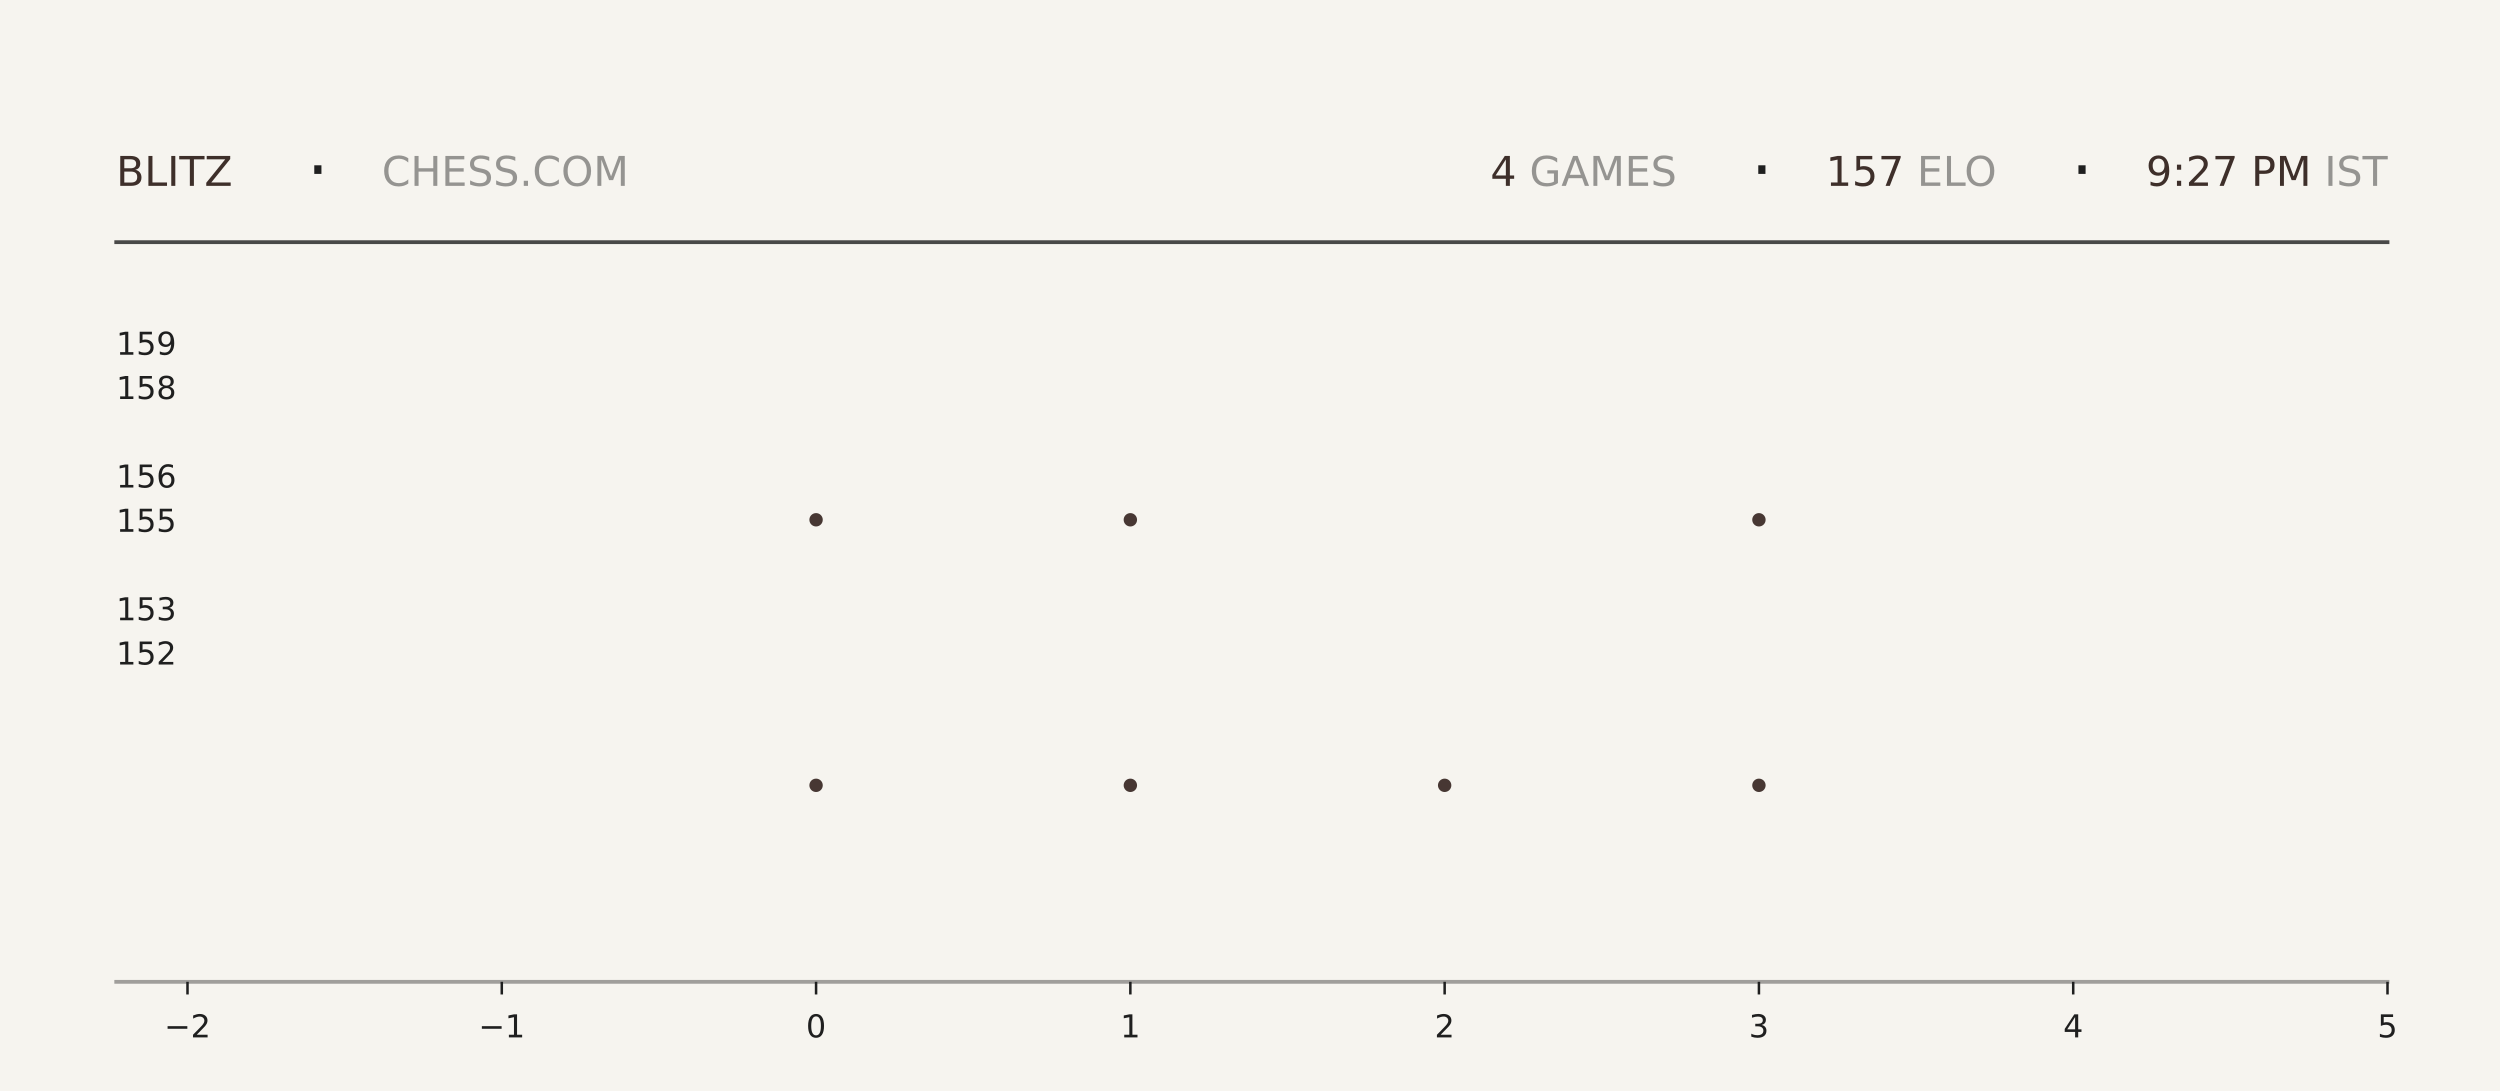
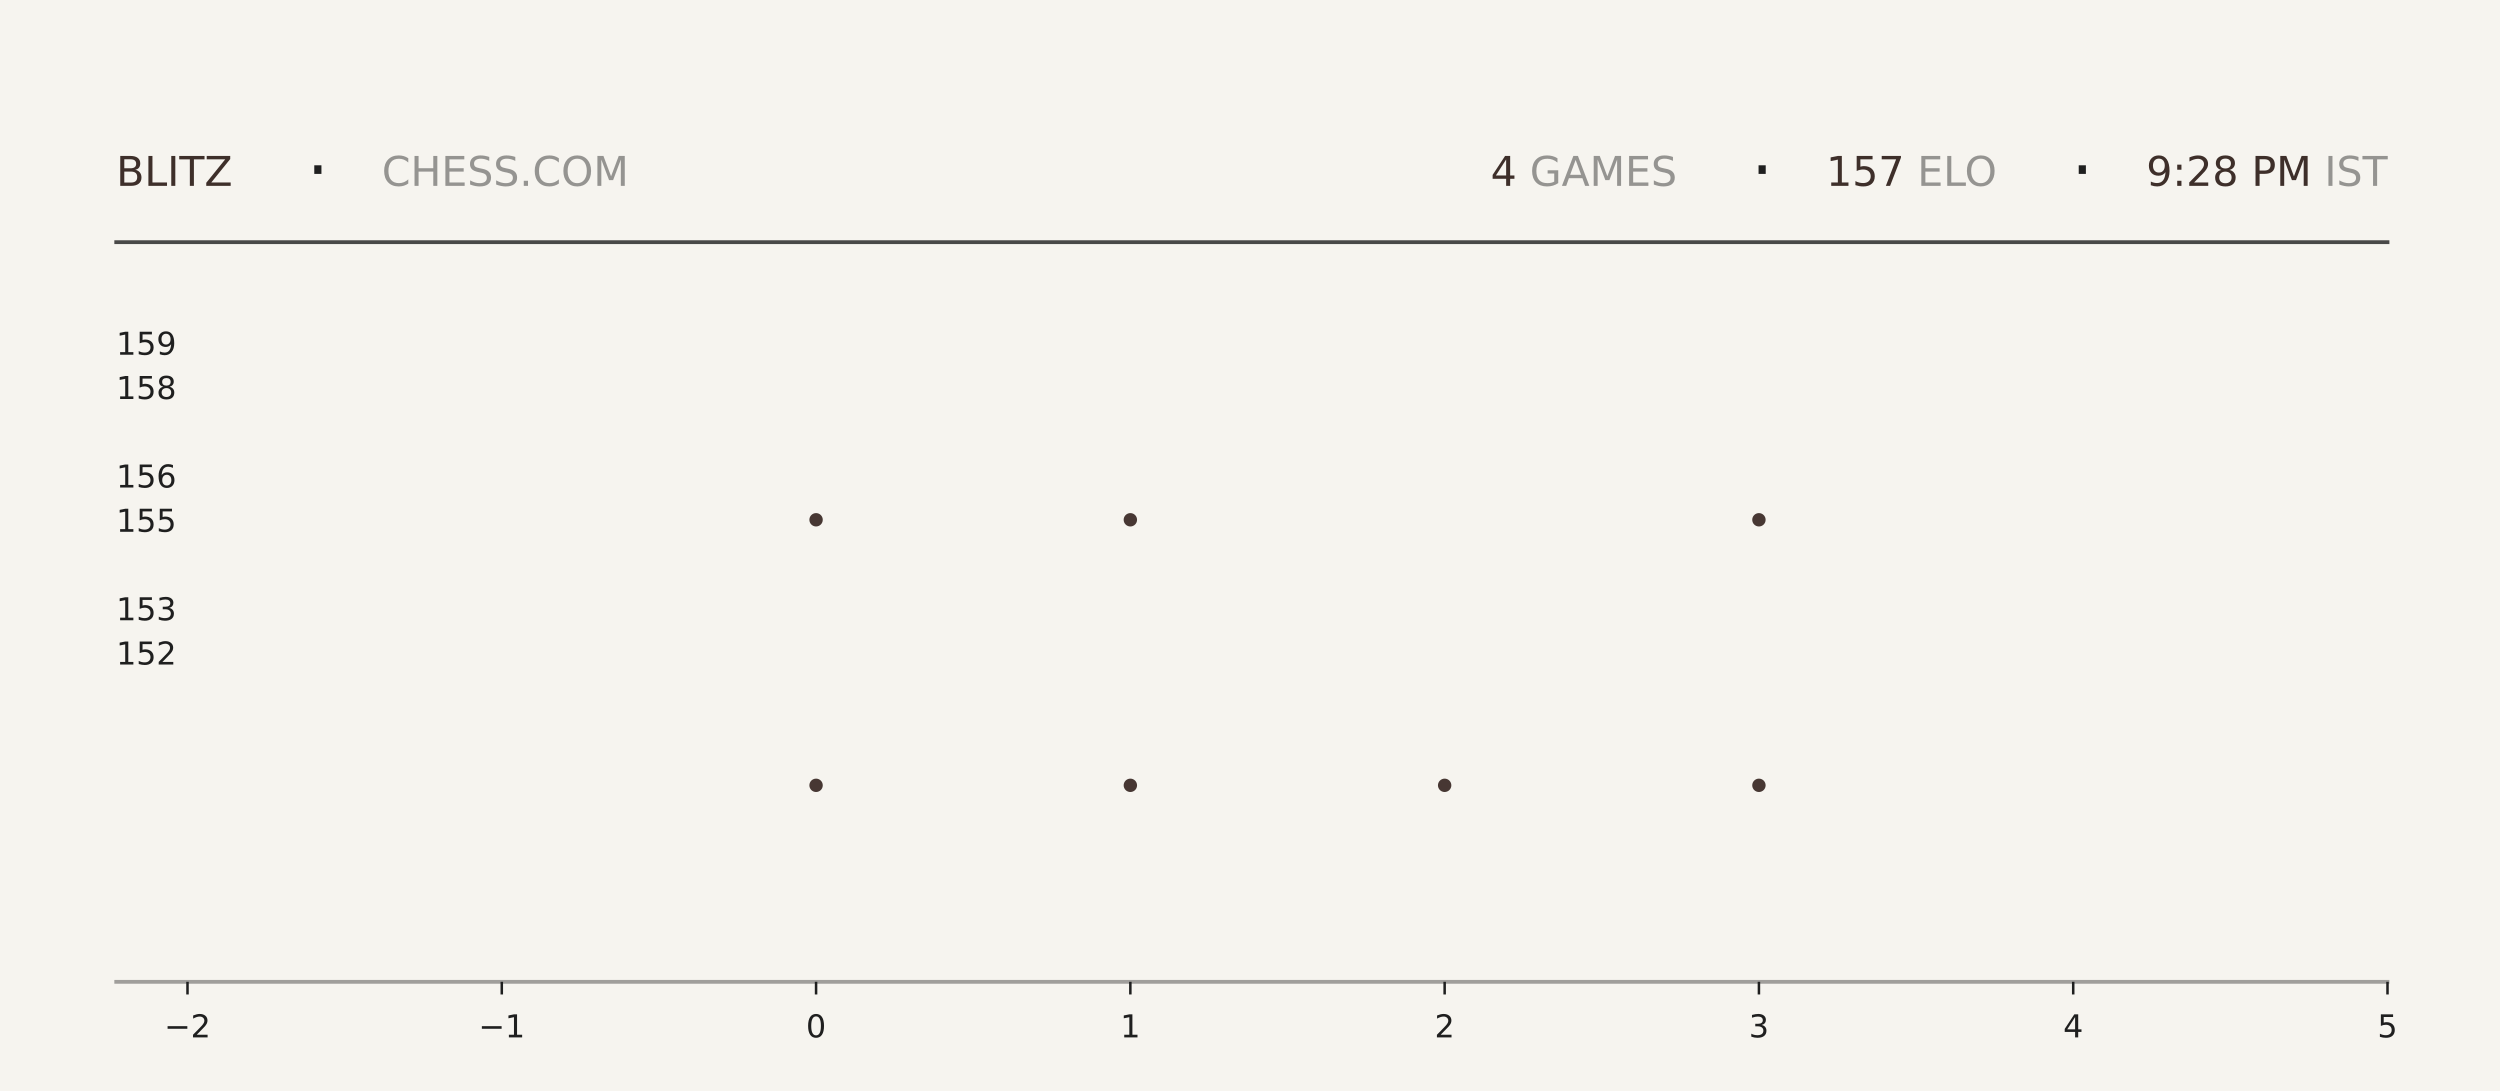
<svg xmlns="http://www.w3.org/2000/svg" xmlns:xlink="http://www.w3.org/1999/xlink" width="792pt" height="345.6pt" viewBox="0 0 792 345.6" version="1.1">
  <defs>
    <style type="text/css">*{stroke-linejoin: round; stroke-linecap: butt}</style>
  </defs>
  <g id="figure_1">
    <g id="patch_1">
      <path d="M 0 345.6  L 792 345.6  L 792 0  L 0 0  z " style="fill: #f6f4ef" />
    </g>
    <g id="axes_1">
      <g id="patch_2">
        <path d="M 59.4 311.04  L 756.36 311.04  L 756.36 103.68  L 59.4 103.68  z " style="fill: #f6f4ef" />
      </g>
      <g id="PathCollection_1">
        <defs>
-           <path id="m383b8d9ebe" d="M 0 2.121  C 0.563 2.121 1.102 1.898 1.5 1.5  C 1.898 1.102 2.121 0.563 2.121 0  C 2.121 -0.563 1.898 -1.102 1.5 -1.5  C 1.102 -1.898 0.563 -2.121 0 -2.121  C -0.563 -2.121 -1.102 -1.898 -1.5 -1.5  C -1.898 -1.102 -2.121 -0.563 -2.121 0  C -2.121 0.563 -1.898 1.102 -1.5 1.5  C -1.102 1.898 -0.563 2.121 0 2.121  z " />
-         </defs>
-         <g clip-path="url(#pc52eab79b7)">
-           <use xlink:href="#m383b8d9ebe" x="258.531" y="248.79" style="fill: #3e2f2a; fill-opacity: 0.95" />
-           <use xlink:href="#m383b8d9ebe" x="258.531" y="164.668" style="fill: #3e2f2a; fill-opacity: 0.95" />
+           <path id="mc23e43e0fb" d="M 0 2.121  C 0.563 2.121 1.102 1.898 1.5 1.5  C 1.898 1.102 2.121 0.563 2.121 0  C 2.121 -0.563 1.898 -1.102 1.5 -1.5  C 1.102 -1.898 0.563 -2.121 0 -2.121  C -0.563 -2.121 -1.102 -1.898 -1.5 -1.5  C -1.898 -1.102 -2.121 -0.563 -2.121 0  C -2.121 0.563 -1.898 1.102 -1.5 1.5  C -1.102 1.898 -0.563 2.121 0 2.121  z " />
+         </defs>
+         <g clip-path="url(#p9582f71b55)">
+           <use xlink:href="#mc23e43e0fb" x="258.531" y="248.79" style="fill: #3e2f2a; fill-opacity: 0.95" />
+           <use xlink:href="#mc23e43e0fb" x="258.531" y="164.668" style="fill: #3e2f2a; fill-opacity: 0.95" />
        </g>
      </g>
      <g id="PathCollection_2">
-         <g clip-path="url(#pc52eab79b7)">
-           <use xlink:href="#m383b8d9ebe" x="358.097" y="248.79" style="fill: #3e2f2a; fill-opacity: 0.95" />
-           <use xlink:href="#m383b8d9ebe" x="358.097" y="164.668" style="fill: #3e2f2a; fill-opacity: 0.95" />
-           <use xlink:href="#m383b8d9ebe" x="358.097" y="80.547" style="fill: #3e2f2a; fill-opacity: 0.95" />
+         <g clip-path="url(#p9582f71b55)">
+           <use xlink:href="#mc23e43e0fb" x="358.097" y="248.79" style="fill: #3e2f2a; fill-opacity: 0.95" />
+           <use xlink:href="#mc23e43e0fb" x="358.097" y="164.668" style="fill: #3e2f2a; fill-opacity: 0.95" />
+           <use xlink:href="#mc23e43e0fb" x="358.097" y="80.547" style="fill: #3e2f2a; fill-opacity: 0.95" />
        </g>
      </g>
      <g id="PathCollection_3">
-         <g clip-path="url(#pc52eab79b7)">
-           <use xlink:href="#m383b8d9ebe" x="457.663" y="248.79" style="fill: #3e2f2a; fill-opacity: 0.95" />
+         <g clip-path="url(#p9582f71b55)">
+           <use xlink:href="#mc23e43e0fb" x="457.663" y="248.79" style="fill: #3e2f2a; fill-opacity: 0.95" />
        </g>
      </g>
      <g id="PathCollection_4">
-         <g clip-path="url(#pc52eab79b7)">
-           <use xlink:href="#m383b8d9ebe" x="557.229" y="248.79" style="fill: #3e2f2a; fill-opacity: 0.95" />
-           <use xlink:href="#m383b8d9ebe" x="557.229" y="164.668" style="fill: #3e2f2a; fill-opacity: 0.95" />
-           <use xlink:href="#m383b8d9ebe" x="557.229" y="80.547" style="fill: #3e2f2a; fill-opacity: 0.95" />
+         <g clip-path="url(#p9582f71b55)">
+           <use xlink:href="#mc23e43e0fb" x="557.229" y="248.79" style="fill: #3e2f2a; fill-opacity: 0.95" />
+           <use xlink:href="#mc23e43e0fb" x="557.229" y="164.668" style="fill: #3e2f2a; fill-opacity: 0.95" />
+           <use xlink:href="#mc23e43e0fb" x="557.229" y="80.547" style="fill: #3e2f2a; fill-opacity: 0.95" />
        </g>
      </g>
      <g id="matplotlib.axis_1">
        <g id="xtick_1">
          <g id="line2d_1">
            <defs>
-               <path id="m6da98dad03" d="M 0 0  L 0 4  " style="stroke: #1f1f1f; stroke-width: 0.8" />
+               <path id="m0de52e9853" d="M 0 0  L 0 4  " style="stroke: #1f1f1f; stroke-width: 0.8" />
            </defs>
            <g>
-               <use xlink:href="#m6da98dad03" x="59.4" y="311.04" style="fill: #1f1f1f; stroke: #1f1f1f; stroke-width: 0.8" />
+               <use xlink:href="#m0de52e9853" x="59.4" y="311.04" style="fill: #1f1f1f; stroke: #1f1f1f; stroke-width: 0.8" />
            </g>
          </g>
          <g id="text_1">
            <g style="fill: #1f1f1f" transform="translate(52.02891 328.6384) scale(0.1 -0.1)">
              <defs>
                <path id="DejaVuSans-2212" d="M 678 2272  L 4684 2272  L 4684 1741  L 678 1741  L 678 2272  z " transform="scale(0.015625)" />
                <path id="DejaVuSans-32" d="M 1228 531  L 3431 531  L 3431 0  L 469 0  L 469 531  Q 828 903 1448 1529  Q 2069 2156 2228 2338  Q 2531 2678 2651 2914  Q 2772 3150 2772 3378  Q 2772 3750 2511 3984  Q 2250 4219 1831 4219  Q 1534 4219 1204 4116  Q 875 4013 500 3803  L 500 4441  Q 881 4594 1212 4672  Q 1544 4750 1819 4750  Q 2544 4750 2975 4387  Q 3406 4025 3406 3419  Q 3406 3131 3298 2873  Q 3191 2616 2906 2266  Q 2828 2175 2409 1742  Q 1991 1309 1228 531  z " transform="scale(0.015625)" />
              </defs>
              <use xlink:href="#DejaVuSans-2212" />
              <use xlink:href="#DejaVuSans-32" transform="translate(83.78906 0)" />
            </g>
          </g>
        </g>
        <g id="xtick_2">
          <g id="line2d_2">
            <g>
-               <use xlink:href="#m6da98dad03" x="158.966" y="311.04" style="fill: #1f1f1f; stroke: #1f1f1f; stroke-width: 0.8" />
+               <use xlink:href="#m0de52e9853" x="158.966" y="311.04" style="fill: #1f1f1f; stroke: #1f1f1f; stroke-width: 0.8" />
            </g>
          </g>
          <g id="text_2">
            <g style="fill: #1f1f1f" transform="translate(151.5946 328.6384) scale(0.1 -0.1)">
              <defs>
                <path id="DejaVuSans-31" d="M 794 531  L 1825 531  L 1825 4091  L 703 3866  L 703 4441  L 1819 4666  L 2450 4666  L 2450 531  L 3481 531  L 3481 0  L 794 0  L 794 531  z " transform="scale(0.015625)" />
              </defs>
              <use xlink:href="#DejaVuSans-2212" />
              <use xlink:href="#DejaVuSans-31" transform="translate(83.78906 0)" />
            </g>
          </g>
        </g>
        <g id="xtick_3">
          <g id="line2d_3">
            <g>
-               <use xlink:href="#m6da98dad03" x="258.531" y="311.04" style="fill: #1f1f1f; stroke: #1f1f1f; stroke-width: 0.8" />
+               <use xlink:href="#m0de52e9853" x="258.531" y="311.04" style="fill: #1f1f1f; stroke: #1f1f1f; stroke-width: 0.8" />
            </g>
          </g>
          <g id="text_3">
            <g style="fill: #1f1f1f" transform="translate(255.3502 328.6384) scale(0.1 -0.1)">
              <defs>
                <path id="DejaVuSans-30" d="M 2034 4250  Q 1547 4250 1301 3770  Q 1056 3291 1056 2328  Q 1056 1369 1301 889  Q 1547 409 2034 409  Q 2525 409 2770 889  Q 3016 1369 3016 2328  Q 3016 3291 2770 3770  Q 2525 4250 2034 4250  z M 2034 4750  Q 2819 4750 3233 4129  Q 3647 3509 3647 2328  Q 3647 1150 3233 529  Q 2819 -91 2034 -91  Q 1250 -91 836 529  Q 422 1150 422 2328  Q 422 3509 836 4129  Q 1250 4750 2034 4750  z " transform="scale(0.015625)" />
              </defs>
              <use xlink:href="#DejaVuSans-30" />
            </g>
          </g>
        </g>
        <g id="xtick_4">
          <g id="line2d_4">
            <g>
-               <use xlink:href="#m6da98dad03" x="358.097" y="311.04" style="fill: #1f1f1f; stroke: #1f1f1f; stroke-width: 0.8" />
+               <use xlink:href="#m0de52e9853" x="358.097" y="311.04" style="fill: #1f1f1f; stroke: #1f1f1f; stroke-width: 0.8" />
            </g>
          </g>
          <g id="text_4">
            <g style="fill: #1f1f1f" transform="translate(354.9159 328.6384) scale(0.1 -0.1)">
              <use xlink:href="#DejaVuSans-31" />
            </g>
          </g>
        </g>
        <g id="xtick_5">
          <g id="line2d_5">
            <g>
-               <use xlink:href="#m6da98dad03" x="457.663" y="311.04" style="fill: #1f1f1f; stroke: #1f1f1f; stroke-width: 0.8" />
+               <use xlink:href="#m0de52e9853" x="457.663" y="311.04" style="fill: #1f1f1f; stroke: #1f1f1f; stroke-width: 0.8" />
            </g>
          </g>
          <g id="text_5">
            <g style="fill: #1f1f1f" transform="translate(454.4816 328.6384) scale(0.1 -0.1)">
              <use xlink:href="#DejaVuSans-32" />
            </g>
          </g>
        </g>
        <g id="xtick_6">
          <g id="line2d_6">
            <g>
-               <use xlink:href="#m6da98dad03" x="557.229" y="311.04" style="fill: #1f1f1f; stroke: #1f1f1f; stroke-width: 0.8" />
+               <use xlink:href="#m0de52e9853" x="557.229" y="311.04" style="fill: #1f1f1f; stroke: #1f1f1f; stroke-width: 0.8" />
            </g>
          </g>
          <g id="text_6">
            <g style="fill: #1f1f1f" transform="translate(554.0473 328.6384) scale(0.1 -0.1)">
              <defs>
                <path id="DejaVuSans-33" d="M 2597 2516  Q 3050 2419 3304 2112  Q 3559 1806 3559 1356  Q 3559 666 3084 287  Q 2609 -91 1734 -91  Q 1441 -91 1130 -33  Q 819 25 488 141  L 488 750  Q 750 597 1062 519  Q 1375 441 1716 441  Q 2309 441 2620 675  Q 2931 909 2931 1356  Q 2931 1769 2642 2001  Q 2353 2234 1838 2234  L 1294 2234  L 1294 2753  L 1863 2753  Q 2328 2753 2575 2939  Q 2822 3125 2822 3475  Q 2822 3834 2567 4026  Q 2313 4219 1838 4219  Q 1578 4219 1281 4162  Q 984 4106 628 3988  L 628 4550  Q 988 4650 1302 4700  Q 1616 4750 1894 4750  Q 2613 4750 3031 4423  Q 3450 4097 3450 3541  Q 3450 3153 3228 2886  Q 3006 2619 2597 2516  z " transform="scale(0.015625)" />
              </defs>
              <use xlink:href="#DejaVuSans-33" />
            </g>
          </g>
        </g>
        <g id="xtick_7">
          <g id="line2d_7">
            <g>
-               <use xlink:href="#m6da98dad03" x="656.794" y="311.04" style="fill: #1f1f1f; stroke: #1f1f1f; stroke-width: 0.8" />
+               <use xlink:href="#m0de52e9853" x="656.794" y="311.04" style="fill: #1f1f1f; stroke: #1f1f1f; stroke-width: 0.8" />
            </g>
          </g>
          <g id="text_7">
            <g style="fill: #1f1f1f" transform="translate(653.613 328.6384) scale(0.1 -0.1)">
              <defs>
                <path id="DejaVuSans-34" d="M 2419 4116  L 825 1625  L 2419 1625  L 2419 4116  z M 2253 4666  L 3047 4666  L 3047 1625  L 3713 1625  L 3713 1100  L 3047 1100  L 3047 0  L 2419 0  L 2419 1100  L 313 1100  L 313 1709  L 2253 4666  z " transform="scale(0.015625)" />
              </defs>
              <use xlink:href="#DejaVuSans-34" />
            </g>
          </g>
        </g>
        <g id="xtick_8">
          <g id="line2d_8">
            <g>
-               <use xlink:href="#m6da98dad03" x="756.36" y="311.04" style="fill: #1f1f1f; stroke: #1f1f1f; stroke-width: 0.8" />
+               <use xlink:href="#m0de52e9853" x="756.36" y="311.04" style="fill: #1f1f1f; stroke: #1f1f1f; stroke-width: 0.8" />
            </g>
          </g>
          <g id="text_8">
            <g style="fill: #1f1f1f" transform="translate(753.1788 328.6384) scale(0.1 -0.1)">
              <defs>
                <path id="DejaVuSans-35" d="M 691 4666  L 3169 4666  L 3169 4134  L 1269 4134  L 1269 2991  Q 1406 3038 1543 3061  Q 1681 3084 1819 3084  Q 2600 3084 3056 2656  Q 3513 2228 3513 1497  Q 3513 744 3044 326  Q 2575 -91 1722 -91  Q 1428 -91 1123 -41  Q 819 9 494 109  L 494 744  Q 775 591 1075 516  Q 1375 441 1709 441  Q 2250 441 2565 725  Q 2881 1009 2881 1497  Q 2881 1984 2565 2268  Q 2250 2553 1709 2553  Q 1456 2553 1204 2497  Q 953 2441 691 2322  L 691 4666  z " transform="scale(0.015625)" />
              </defs>
              <use xlink:href="#DejaVuSans-35" />
            </g>
          </g>
        </g>
      </g>
      <g id="matplotlib.axis_2">
        <g id="ytick_1">
          <g id="line2d_9" />
          <g id="text_9">
            <g style="fill: #1f1f1f" transform="translate(36.8125 210.5283) scale(0.1 -0.1)">
              <use xlink:href="#DejaVuSans-31" />
              <use xlink:href="#DejaVuSans-35" transform="translate(63.62305 0)" />
              <use xlink:href="#DejaVuSans-32" transform="translate(127.2461 0)" />
            </g>
          </g>
        </g>
        <g id="ytick_2">
          <g id="line2d_10" />
          <g id="text_10">
            <g style="fill: #1f1f1f" transform="translate(36.8125 196.508) scale(0.1 -0.1)">
              <use xlink:href="#DejaVuSans-31" />
              <use xlink:href="#DejaVuSans-35" transform="translate(63.62305 0)" />
              <use xlink:href="#DejaVuSans-33" transform="translate(127.2461 0)" />
            </g>
          </g>
        </g>
        <g id="ytick_3">
          <g id="line2d_11" />
          <g id="text_11">
            <g style="fill: #1f1f1f" transform="translate(36.8125 168.4675) scale(0.1 -0.1)">
              <use xlink:href="#DejaVuSans-31" />
              <use xlink:href="#DejaVuSans-35" transform="translate(63.62305 0)" />
              <use xlink:href="#DejaVuSans-35" transform="translate(127.2461 0)" />
            </g>
          </g>
        </g>
        <g id="ytick_4">
          <g id="line2d_12" />
          <g id="text_12">
            <g style="fill: #1f1f1f" transform="translate(36.8125 154.4472) scale(0.1 -0.1)">
              <defs>
                <path id="DejaVuSans-36" d="M 2113 2584  Q 1688 2584 1439 2293  Q 1191 2003 1191 1497  Q 1191 994 1439 701  Q 1688 409 2113 409  Q 2538 409 2786 701  Q 3034 994 3034 1497  Q 3034 2003 2786 2293  Q 2538 2584 2113 2584  z M 3366 4563  L 3366 3988  Q 3128 4100 2886 4159  Q 2644 4219 2406 4219  Q 1781 4219 1451 3797  Q 1122 3375 1075 2522  Q 1259 2794 1537 2939  Q 1816 3084 2150 3084  Q 2853 3084 3261 2657  Q 3669 2231 3669 1497  Q 3669 778 3244 343  Q 2819 -91 2113 -91  Q 1303 -91 875 529  Q 447 1150 447 2328  Q 447 3434 972 4092  Q 1497 4750 2381 4750  Q 2619 4750 2861 4703  Q 3103 4656 3366 4563  z " transform="scale(0.015625)" />
              </defs>
              <use xlink:href="#DejaVuSans-31" />
              <use xlink:href="#DejaVuSans-35" transform="translate(63.62305 0)" />
              <use xlink:href="#DejaVuSans-36" transform="translate(127.2461 0)" />
            </g>
          </g>
        </g>
        <g id="ytick_5">
          <g id="line2d_13" />
          <g id="text_13">
            <g style="fill: #1f1f1f" transform="translate(36.8125 126.4066) scale(0.1 -0.1)">
              <defs>
                <path id="DejaVuSans-38" d="M 2034 2216  Q 1584 2216 1326 1975  Q 1069 1734 1069 1313  Q 1069 891 1326 650  Q 1584 409 2034 409  Q 2484 409 2743 651  Q 3003 894 3003 1313  Q 3003 1734 2745 1975  Q 2488 2216 2034 2216  z M 1403 2484  Q 997 2584 770 2862  Q 544 3141 544 3541  Q 544 4100 942 4425  Q 1341 4750 2034 4750  Q 2731 4750 3128 4425  Q 3525 4100 3525 3541  Q 3525 3141 3298 2862  Q 3072 2584 2669 2484  Q 3125 2378 3379 2068  Q 3634 1759 3634 1313  Q 3634 634 3220 271  Q 2806 -91 2034 -91  Q 1263 -91 848 271  Q 434 634 434 1313  Q 434 1759 690 2068  Q 947 2378 1403 2484  z M 1172 3481  Q 1172 3119 1398 2916  Q 1625 2713 2034 2713  Q 2441 2713 2670 2916  Q 2900 3119 2900 3481  Q 2900 3844 2670 4047  Q 2441 4250 2034 4250  Q 1625 4250 1398 4047  Q 1172 3844 1172 3481  z " transform="scale(0.015625)" />
              </defs>
              <use xlink:href="#DejaVuSans-31" />
              <use xlink:href="#DejaVuSans-35" transform="translate(63.62305 0)" />
              <use xlink:href="#DejaVuSans-38" transform="translate(127.2461 0)" />
            </g>
          </g>
        </g>
        <g id="ytick_6">
          <g id="line2d_14" />
          <g id="text_14">
            <g style="fill: #1f1f1f" transform="translate(36.8125 112.3863) scale(0.1 -0.1)">
              <defs>
                <path id="DejaVuSans-39" d="M 703 97  L 703 672  Q 941 559 1184 500  Q 1428 441 1663 441  Q 2288 441 2617 861  Q 2947 1281 2994 2138  Q 2813 1869 2534 1725  Q 2256 1581 1919 1581  Q 1219 1581 811 2004  Q 403 2428 403 3163  Q 403 3881 828 4315  Q 1253 4750 1959 4750  Q 2769 4750 3195 4129  Q 3622 3509 3622 2328  Q 3622 1225 3098 567  Q 2575 -91 1691 -91  Q 1453 -91 1209 -44  Q 966 3 703 97  z M 1959 2075  Q 2384 2075 2632 2365  Q 2881 2656 2881 3163  Q 2881 3666 2632 3958  Q 2384 4250 1959 4250  Q 1534 4250 1286 3958  Q 1038 3666 1038 3163  Q 1038 2656 1286 2365  Q 1534 2075 1959 2075  z " transform="scale(0.015625)" />
              </defs>
              <use xlink:href="#DejaVuSans-31" />
              <use xlink:href="#DejaVuSans-35" transform="translate(63.62305 0)" />
              <use xlink:href="#DejaVuSans-39" transform="translate(127.2461 0)" />
            </g>
          </g>
        </g>
      </g>
    </g>
    <g id="line2d_15">
      <path d="M 36.82 76.723  L 756.36 76.723  " style="fill: none; stroke: #1f1f1f; stroke-opacity: 0.8; stroke-width: 1.2; stroke-linecap: square" />
    </g>
    <g id="line2d_16">
      <path d="M 36.82 311.04  L 756.36 311.04  " style="fill: none; stroke: #1f1f1f; stroke-opacity: 0.4; stroke-width: 1.2; stroke-linecap: square" />
    </g>
    <g id="text_15">
      <g style="fill: #3e2f2a" transform="translate(36.82 58.88319) scale(0.13 -0.13)">
        <defs>
          <path id="DejaVuSans-42" d="M 1259 2228  L 1259 519  L 2272 519  Q 2781 519 3026 730  Q 3272 941 3272 1375  Q 3272 1813 3026 2020  Q 2781 2228 2272 2228  L 1259 2228  z M 1259 4147  L 1259 2741  L 2194 2741  Q 2656 2741 2882 2914  Q 3109 3088 3109 3444  Q 3109 3797 2882 3972  Q 2656 4147 2194 4147  L 1259 4147  z M 628 4666  L 2241 4666  Q 2963 4666 3353 4366  Q 3744 4066 3744 3513  Q 3744 3084 3544 2831  Q 3344 2578 2956 2516  Q 3422 2416 3680 2098  Q 3938 1781 3938 1306  Q 3938 681 3513 340  Q 3088 0 2303 0  L 628 0  L 628 4666  z " transform="scale(0.015625)" />
          <path id="DejaVuSans-4c" d="M 628 4666  L 1259 4666  L 1259 531  L 3531 531  L 3531 0  L 628 0  L 628 4666  z " transform="scale(0.015625)" />
          <path id="DejaVuSans-49" d="M 628 4666  L 1259 4666  L 1259 0  L 628 0  L 628 4666  z " transform="scale(0.015625)" />
          <path id="DejaVuSans-54" d="M -19 4666  L 3928 4666  L 3928 4134  L 2272 4134  L 2272 0  L 1638 0  L 1638 4134  L -19 4134  L -19 4666  z " transform="scale(0.015625)" />
          <path id="DejaVuSans-5a" d="M 359 4666  L 4025 4666  L 4025 4184  L 1075 531  L 4097 531  L 4097 0  L 288 0  L 288 481  L 3238 4134  L 359 4134  L 359 4666  z " transform="scale(0.015625)" />
        </defs>
        <use xlink:href="#DejaVuSans-42" />
        <use xlink:href="#DejaVuSans-4c" transform="translate(68.60352 0)" />
        <use xlink:href="#DejaVuSans-49" transform="translate(124.3164 0)" />
        <use xlink:href="#DejaVuSans-54" transform="translate(153.8086 0)" />
        <use xlink:href="#DejaVuSans-5a" transform="translate(214.8926 0)" />
      </g>
    </g>
    <g id="text_16">
      <g style="fill: #1f1f1f" transform="translate(97.21 61.36662) scale(0.22 -0.22)">
        <defs>
          <path id="DejaVuSans-b7" d="M 684 2619  L 1344 2619  L 1344 1825  L 684 1825  L 684 2619  z " transform="scale(0.015625)" />
        </defs>
        <use xlink:href="#DejaVuSans-b7" />
      </g>
    </g>
    <g id="text_17">
      <g style="fill: #1f1f1f; opacity: 0.45" transform="translate(120.97 58.88319) scale(0.13 -0.13)">
        <defs>
          <path id="DejaVuSans-43" d="M 4122 4306  L 4122 3641  Q 3803 3938 3442 4084  Q 3081 4231 2675 4231  Q 1875 4231 1450 3742  Q 1025 3253 1025 2328  Q 1025 1406 1450 917  Q 1875 428 2675 428  Q 3081 428 3442 575  Q 3803 722 4122 1019  L 4122 359  Q 3791 134 3420 21  Q 3050 -91 2638 -91  Q 1578 -91 968 557  Q 359 1206 359 2328  Q 359 3453 968 4101  Q 1578 4750 2638 4750  Q 3056 4750 3426 4639  Q 3797 4528 4122 4306  z " transform="scale(0.015625)" />
          <path id="DejaVuSans-48" d="M 628 4666  L 1259 4666  L 1259 2753  L 3553 2753  L 3553 4666  L 4184 4666  L 4184 0  L 3553 0  L 3553 2222  L 1259 2222  L 1259 0  L 628 0  L 628 4666  z " transform="scale(0.015625)" />
          <path id="DejaVuSans-45" d="M 628 4666  L 3578 4666  L 3578 4134  L 1259 4134  L 1259 2753  L 3481 2753  L 3481 2222  L 1259 2222  L 1259 531  L 3634 531  L 3634 0  L 628 0  L 628 4666  z " transform="scale(0.015625)" />
          <path id="DejaVuSans-53" d="M 3425 4513  L 3425 3897  Q 3066 4069 2747 4153  Q 2428 4238 2131 4238  Q 1616 4238 1336 4038  Q 1056 3838 1056 3469  Q 1056 3159 1242 3001  Q 1428 2844 1947 2747  L 2328 2669  Q 3034 2534 3370 2195  Q 3706 1856 3706 1288  Q 3706 609 3251 259  Q 2797 -91 1919 -91  Q 1588 -91 1214 -16  Q 841 59 441 206  L 441 856  Q 825 641 1194 531  Q 1563 422 1919 422  Q 2459 422 2753 634  Q 3047 847 3047 1241  Q 3047 1584 2836 1778  Q 2625 1972 2144 2069  L 1759 2144  Q 1053 2284 737 2584  Q 422 2884 422 3419  Q 422 4038 858 4394  Q 1294 4750 2059 4750  Q 2388 4750 2728 4690  Q 3069 4631 3425 4513  z " transform="scale(0.015625)" />
          <path id="DejaVuSans-2e" d="M 684 794  L 1344 794  L 1344 0  L 684 0  L 684 794  z " transform="scale(0.015625)" />
          <path id="DejaVuSans-4f" d="M 2522 4238  Q 1834 4238 1429 3725  Q 1025 3213 1025 2328  Q 1025 1447 1429 934  Q 1834 422 2522 422  Q 3209 422 3611 934  Q 4013 1447 4013 2328  Q 4013 3213 3611 3725  Q 3209 4238 2522 4238  z M 2522 4750  Q 3503 4750 4090 4092  Q 4678 3434 4678 2328  Q 4678 1225 4090 567  Q 3503 -91 2522 -91  Q 1538 -91 948 565  Q 359 1222 359 2328  Q 359 3434 948 4092  Q 1538 4750 2522 4750  z " transform="scale(0.015625)" />
          <path id="DejaVuSans-4d" d="M 628 4666  L 1569 4666  L 2759 1491  L 3956 4666  L 4897 4666  L 4897 0  L 4281 0  L 4281 4097  L 3078 897  L 2444 897  L 1241 4097  L 1241 0  L 628 0  L 628 4666  z " transform="scale(0.015625)" />
        </defs>
        <use xlink:href="#DejaVuSans-43" />
        <use xlink:href="#DejaVuSans-48" transform="translate(69.82422 0)" />
        <use xlink:href="#DejaVuSans-45" transform="translate(145.0195 0)" />
        <use xlink:href="#DejaVuSans-53" transform="translate(208.2031 0)" />
        <use xlink:href="#DejaVuSans-53" transform="translate(271.6797 0)" />
        <use xlink:href="#DejaVuSans-2e" transform="translate(335.1562 0)" />
        <use xlink:href="#DejaVuSans-43" transform="translate(366.9434 0)" />
        <use xlink:href="#DejaVuSans-4f" transform="translate(436.7676 0)" />
        <use xlink:href="#DejaVuSans-4d" transform="translate(515.4785 0)" />
      </g>
    </g>
    <g id="text_18">
-       <g style="fill: #3e2f2a" transform="translate(472.14 58.88319) scale(0.13 -0.13)">
+       <g style="fill: #3e2f2a" transform="translate(472.23 58.88319) scale(0.13 -0.13)">
        <use xlink:href="#DejaVuSans-34" />
      </g>
    </g>
    <g id="text_19">
-       <g style="fill: #1f1f1f; opacity: 0.45" transform="translate(480.42 58.88319) scale(0.13 -0.13)">
+       <g style="fill: #1f1f1f; opacity: 0.45" transform="translate(480.51 58.88319) scale(0.13 -0.13)">
        <defs>
          <path id="DejaVuSans-20" transform="scale(0.015625)" />
          <path id="DejaVuSans-47" d="M 3809 666  L 3809 1919  L 2778 1919  L 2778 2438  L 4434 2438  L 4434 434  Q 4069 175 3628 42  Q 3188 -91 2688 -91  Q 1594 -91 976 548  Q 359 1188 359 2328  Q 359 3472 976 4111  Q 1594 4750 2688 4750  Q 3144 4750 3555 4637  Q 3966 4525 4313 4306  L 4313 3634  Q 3963 3931 3569 4081  Q 3175 4231 2741 4231  Q 1884 4231 1454 3753  Q 1025 3275 1025 2328  Q 1025 1384 1454 906  Q 1884 428 2741 428  Q 3075 428 3337 486  Q 3600 544 3809 666  z " transform="scale(0.015625)" />
          <path id="DejaVuSans-41" d="M 2188 4044  L 1331 1722  L 3047 1722  L 2188 4044  z M 1831 4666  L 2547 4666  L 4325 0  L 3669 0  L 3244 1197  L 1141 1197  L 716 0  L 50 0  L 1831 4666  z " transform="scale(0.015625)" />
        </defs>
        <use xlink:href="#DejaVuSans-20" />
        <use xlink:href="#DejaVuSans-47" transform="translate(31.78711 0)" />
        <use xlink:href="#DejaVuSans-41" transform="translate(109.2773 0)" />
        <use xlink:href="#DejaVuSans-4d" transform="translate(177.6855 0)" />
        <use xlink:href="#DejaVuSans-45" transform="translate(263.9648 0)" />
        <use xlink:href="#DejaVuSans-53" transform="translate(327.1484 0)" />
      </g>
    </g>
    <g id="text_20">
-       <g style="fill: #1f1f1f" transform="translate(554.67 61.36662) scale(0.22 -0.22)">
+       <g style="fill: #1f1f1f" transform="translate(554.76 61.36662) scale(0.22 -0.22)">
        <use xlink:href="#DejaVuSans-b7" />
      </g>
    </g>
    <g id="text_21">
-       <g style="fill: #3e2f2a" transform="translate(578.43 58.88319) scale(0.13 -0.13)">
+       <g style="fill: #3e2f2a" transform="translate(578.52 58.88319) scale(0.13 -0.13)">
        <defs>
          <path id="DejaVuSans-37" d="M 525 4666  L 3525 4666  L 3525 4397  L 1831 0  L 1172 0  L 2766 4134  L 525 4134  L 525 4666  z " transform="scale(0.015625)" />
        </defs>
        <use xlink:href="#DejaVuSans-31" />
        <use xlink:href="#DejaVuSans-35" transform="translate(63.62305 0)" />
        <use xlink:href="#DejaVuSans-37" transform="translate(127.2461 0)" />
      </g>
    </g>
    <g id="text_22">
-       <g style="fill: #1f1f1f; opacity: 0.45" transform="translate(603.18 58.88319) scale(0.13 -0.13)">
+       <g style="fill: #1f1f1f; opacity: 0.45" transform="translate(603.27 58.88319) scale(0.13 -0.13)">
        <use xlink:href="#DejaVuSans-20" />
        <use xlink:href="#DejaVuSans-45" transform="translate(31.78711 0)" />
        <use xlink:href="#DejaVuSans-4c" transform="translate(94.9707 0)" />
        <use xlink:href="#DejaVuSans-4f" transform="translate(147.0586 0)" />
      </g>
    </g>
    <g id="text_23">
-       <g style="fill: #1f1f1f" transform="translate(656.1 61.36662) scale(0.22 -0.22)">
+       <g style="fill: #1f1f1f" transform="translate(656.19 61.36662) scale(0.22 -0.22)">
        <use xlink:href="#DejaVuSans-b7" />
      </g>
    </g>
    <g id="text_24">
-       <g style="fill: #3e2f2a" transform="translate(679.86 58.88319) scale(0.13 -0.13)">
+       <g style="fill: #3e2f2a" transform="translate(679.95 58.88319) scale(0.13 -0.13)">
        <defs>
          <path id="DejaVuSans-3a" d="M 750 794  L 1409 794  L 1409 0  L 750 0  L 750 794  z M 750 3309  L 1409 3309  L 1409 2516  L 750 2516  L 750 3309  z " transform="scale(0.015625)" />
          <path id="DejaVuSans-50" d="M 1259 4147  L 1259 2394  L 2053 2394  Q 2494 2394 2734 2622  Q 2975 2850 2975 3272  Q 2975 3691 2734 3919  Q 2494 4147 2053 4147  L 1259 4147  z M 628 4666  L 2053 4666  Q 2838 4666 3239 4311  Q 3641 3956 3641 3272  Q 3641 2581 3239 2228  Q 2838 1875 2053 1875  L 1259 1875  L 1259 0  L 628 0  L 628 4666  z " transform="scale(0.015625)" />
        </defs>
        <use xlink:href="#DejaVuSans-39" />
        <use xlink:href="#DejaVuSans-3a" transform="translate(63.62305 0)" />
        <use xlink:href="#DejaVuSans-32" transform="translate(97.31445 0)" />
-         <use xlink:href="#DejaVuSans-37" transform="translate(160.9375 0)" />
+         <use xlink:href="#DejaVuSans-38" transform="translate(160.9375 0)" />
        <use xlink:href="#DejaVuSans-20" transform="translate(224.5605 0)" />
        <use xlink:href="#DejaVuSans-50" transform="translate(256.3477 0)" />
        <use xlink:href="#DejaVuSans-4d" transform="translate(316.6504 0)" />
      </g>
    </g>
    <g id="text_25">
      <g style="fill: #1f1f1f; opacity: 0.45" transform="translate(732.24 58.88319) scale(0.13 -0.13)">
        <use xlink:href="#DejaVuSans-20" />
        <use xlink:href="#DejaVuSans-49" transform="translate(31.78711 0)" />
        <use xlink:href="#DejaVuSans-53" transform="translate(61.2793 0)" />
        <use xlink:href="#DejaVuSans-54" transform="translate(124.7559 0)" />
      </g>
    </g>
  </g>
  <defs>
-     <clipPath id="pc52eab79b7">
+     <clipPath id="p9582f71b55">
      <rect x="59.4" y="103.68" width="696.96" height="207.36" />
    </clipPath>
  </defs>
</svg>
